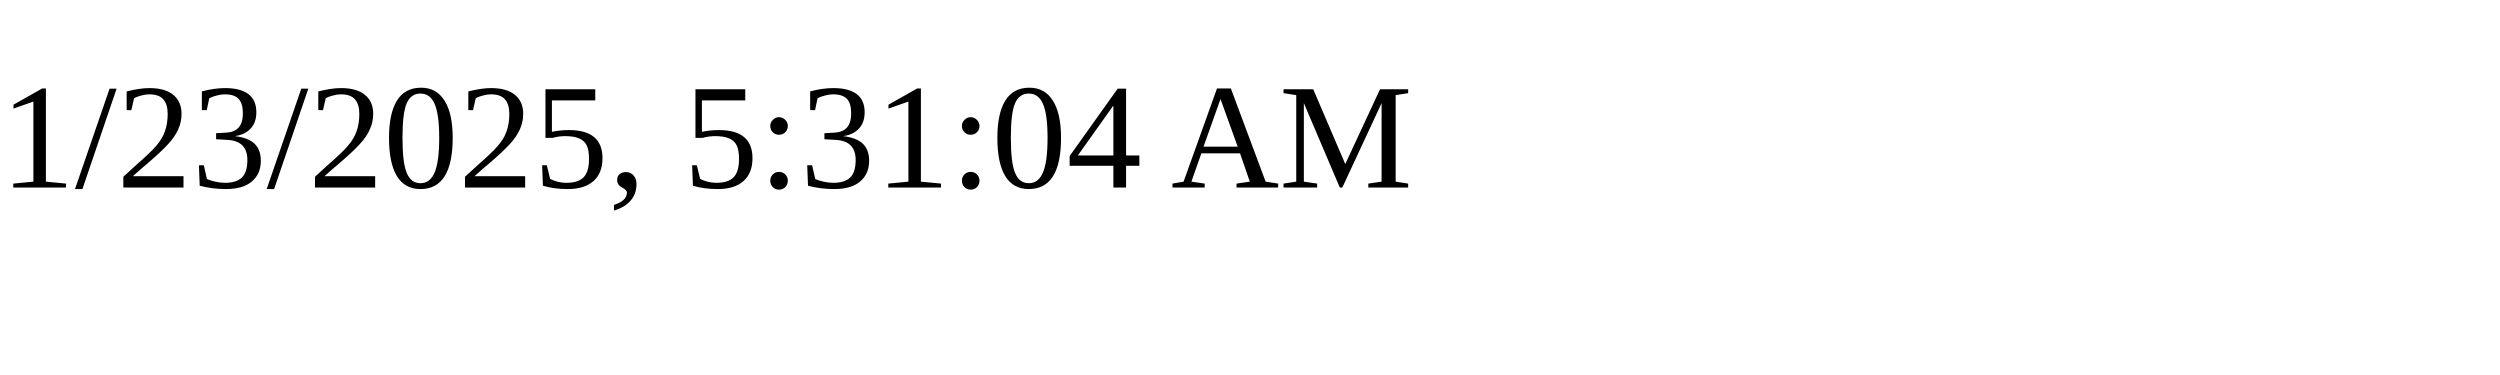
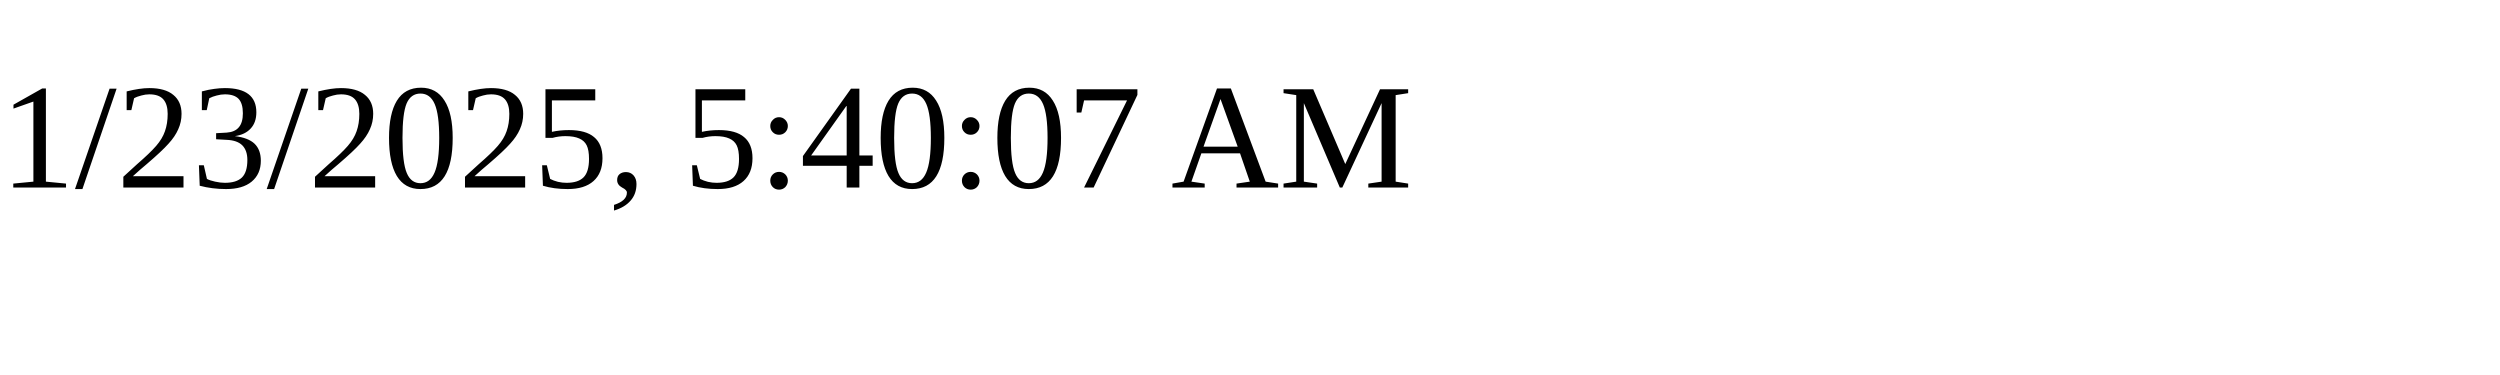
<svg xmlns="http://www.w3.org/2000/svg" height="30" width="200">
-   <text x="0" y="15">1/23/2025, 5:31:04 AM</text>
+   <text x="0" y="15">1/23/2025, 5:40:07 AM</text>
</svg>
